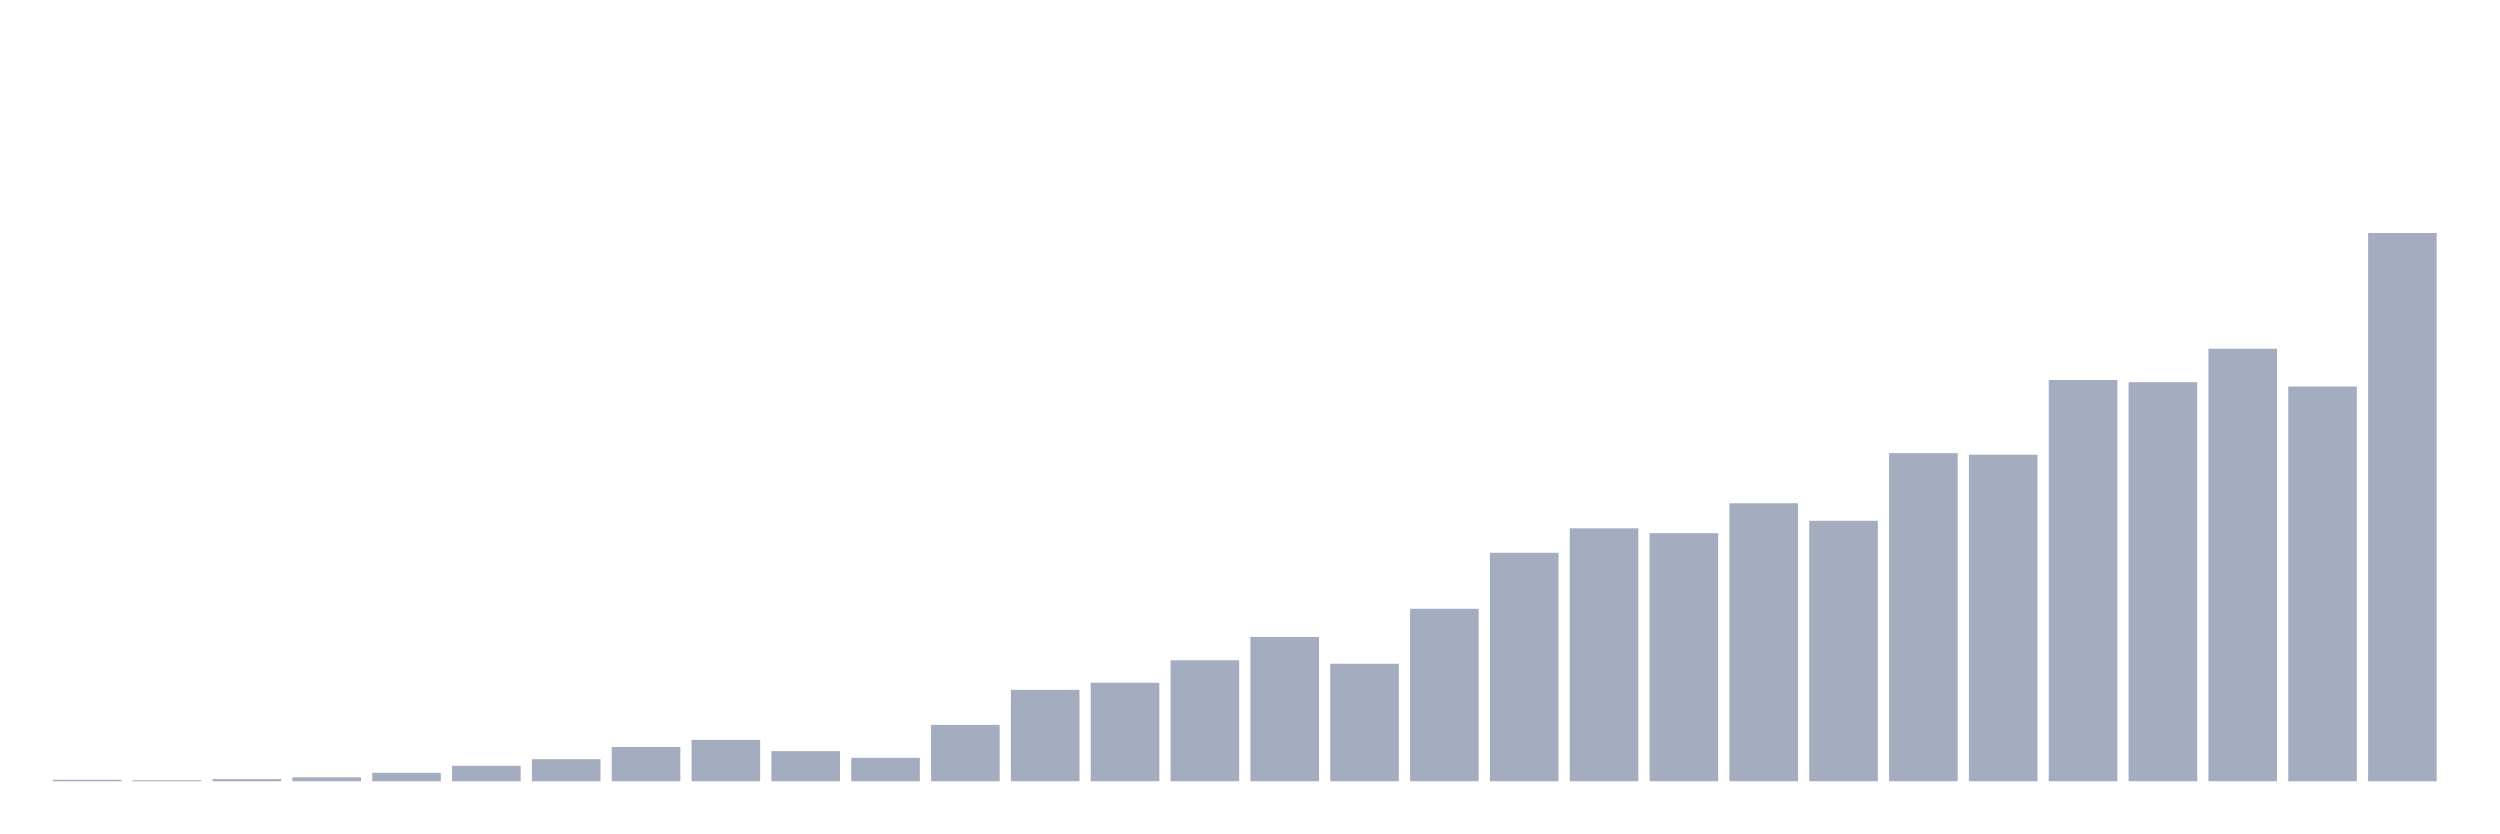
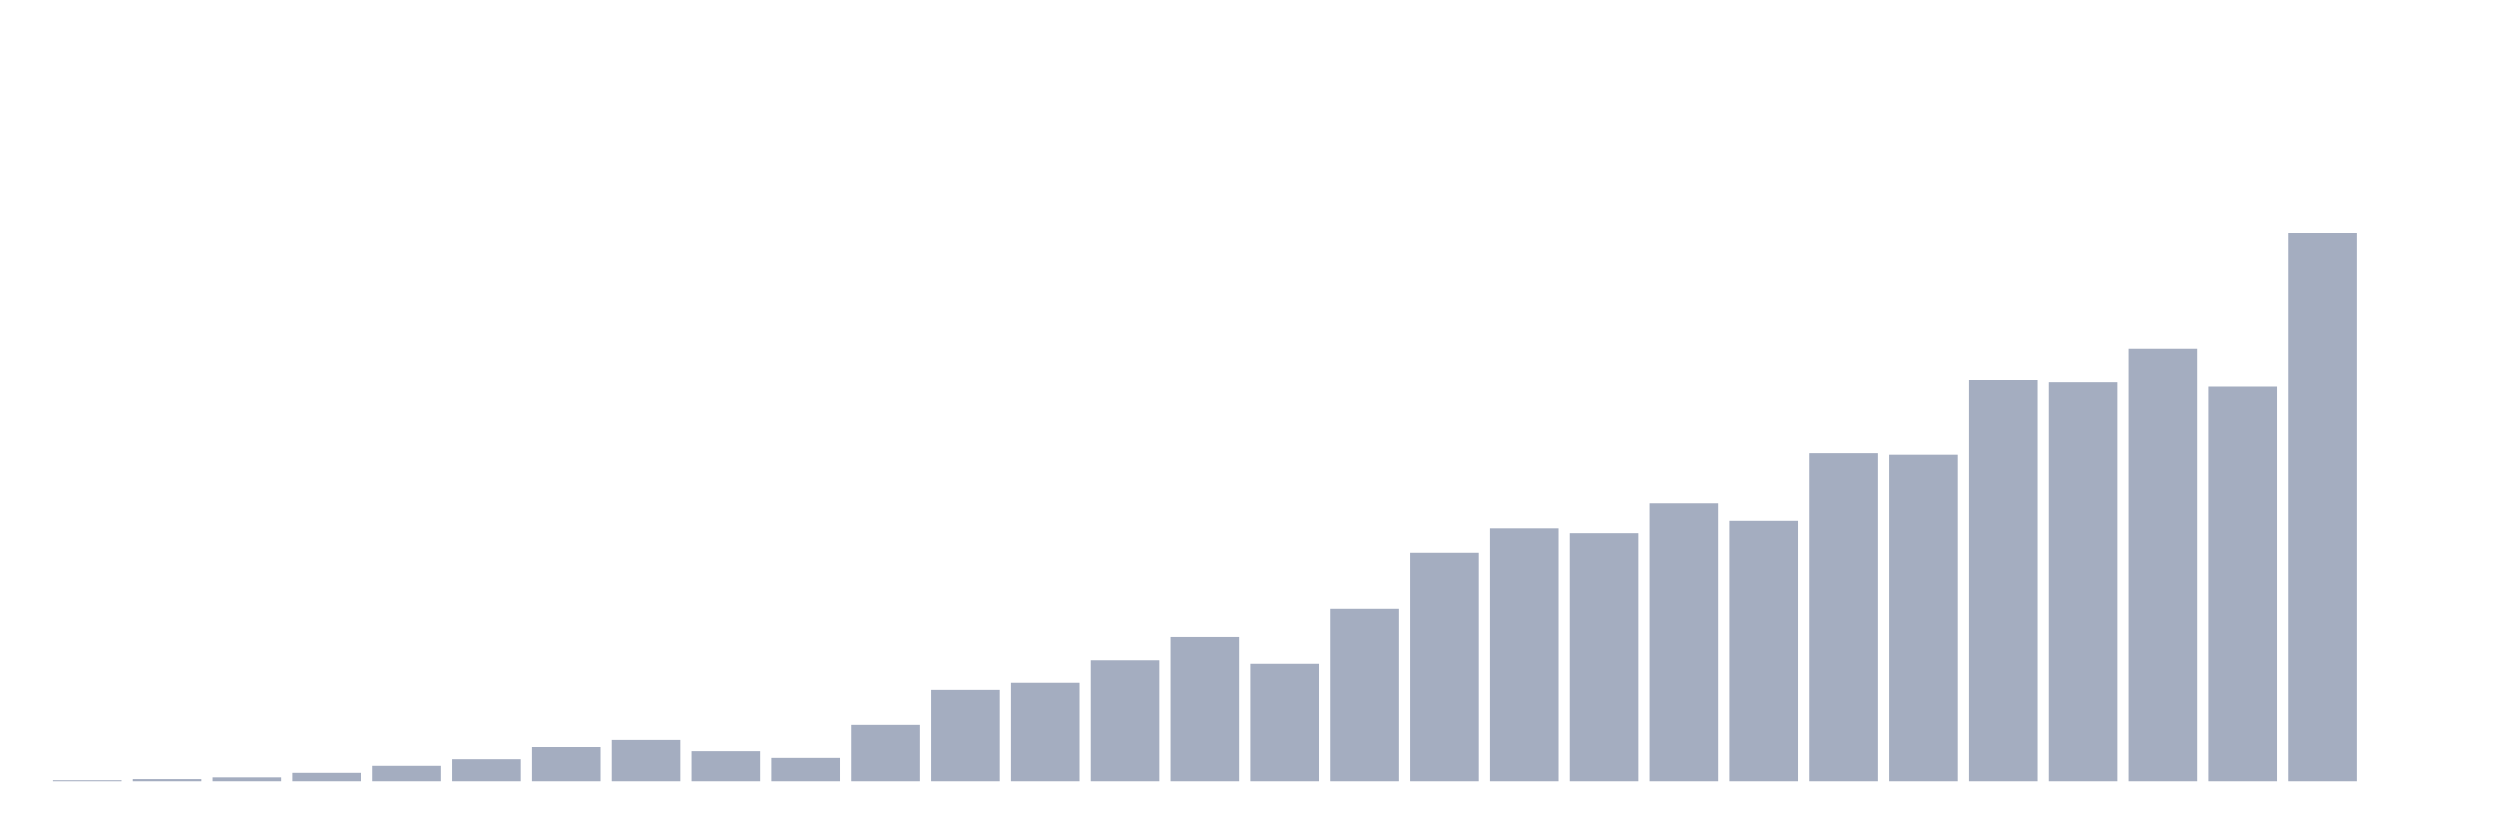
<svg xmlns="http://www.w3.org/2000/svg" viewBox="0 0 480 160">
  <g transform="translate(10,10)">
-     <rect class="bar" x="0.153" width="13.175" y="139.723" height="0.277" fill="rgb(164,173,192)" />
-     <rect class="bar" x="15.482" width="13.175" y="139.802" height="0.198" fill="rgb(164,173,192)" />
-     <rect class="bar" x="30.81" width="13.175" y="139.584" height="0.416" fill="rgb(164,173,192)" />
-     <rect class="bar" x="46.138" width="13.175" y="139.247" height="0.753" fill="rgb(164,173,192)" />
-     <rect class="bar" x="61.466" width="13.175" y="138.376" height="1.624" fill="rgb(164,173,192)" />
-     <rect class="bar" x="76.794" width="13.175" y="137.029" height="2.971" fill="rgb(164,173,192)" />
-     <rect class="bar" x="92.123" width="13.175" y="135.762" height="4.238" fill="rgb(164,173,192)" />
-     <rect class="bar" x="107.451" width="13.175" y="133.425" height="6.575" fill="rgb(164,173,192)" />
-     <rect class="bar" x="122.779" width="13.175" y="132.058" height="7.942" fill="rgb(164,173,192)" />
-     <rect class="bar" x="138.107" width="13.175" y="134.217" height="5.783" fill="rgb(164,173,192)" />
-     <rect class="bar" x="153.436" width="13.175" y="135.504" height="4.496" fill="rgb(164,173,192)" />
-     <rect class="bar" x="168.764" width="13.175" y="129.167" height="10.833" fill="rgb(164,173,192)" />
-     <rect class="bar" x="184.092" width="13.175" y="122.453" height="17.547" fill="rgb(164,173,192)" />
-     <rect class="bar" x="199.42" width="13.175" y="121.086" height="18.914" fill="rgb(164,173,192)" />
-     <rect class="bar" x="214.748" width="13.175" y="116.769" height="23.231" fill="rgb(164,173,192)" />
-     <rect class="bar" x="230.077" width="13.175" y="112.293" height="27.707" fill="rgb(164,173,192)" />
-     <rect class="bar" x="245.405" width="13.175" y="117.442" height="22.558" fill="rgb(164,173,192)" />
-     <rect class="bar" x="260.733" width="13.175" y="106.886" height="33.114" fill="rgb(164,173,192)" />
-     <rect class="bar" x="276.061" width="13.175" y="96.132" height="43.868" fill="rgb(164,173,192)" />
-     <rect class="bar" x="291.39" width="13.175" y="91.438" height="48.562" fill="rgb(164,173,192)" />
-     <rect class="bar" x="306.718" width="13.175" y="92.369" height="47.631" fill="rgb(164,173,192)" />
-     <rect class="bar" x="322.046" width="13.175" y="86.626" height="53.374" fill="rgb(164,173,192)" />
-     <rect class="bar" x="337.374" width="13.175" y="89.993" height="50.007" fill="rgb(164,173,192)" />
-     <rect class="bar" x="352.702" width="13.175" y="77.001" height="62.999" fill="rgb(164,173,192)" />
-     <rect class="bar" x="368.031" width="13.175" y="77.298" height="62.702" fill="rgb(164,173,192)" />
-     <rect class="bar" x="383.359" width="13.175" y="62.959" height="77.041" fill="rgb(164,173,192)" />
-     <rect class="bar" x="398.687" width="13.175" y="63.375" height="76.625" fill="rgb(164,173,192)" />
-     <rect class="bar" x="414.015" width="13.175" y="56.958" height="83.042" fill="rgb(164,173,192)" />
-     <rect class="bar" x="429.344" width="13.175" y="64.207" height="75.793" fill="rgb(164,173,192)" />
-     <rect class="bar" x="444.672" width="13.175" y="34.737" height="105.263" fill="rgb(164,173,192)" />
+     <rect class="bar" x="0.153" width="13.175" y="139.802" height="0.198" fill="rgb(164,173,192)" />
+     <rect class="bar" x="15.482" width="13.175" y="139.584" height="0.416" fill="rgb(164,173,192)" />
+     <rect class="bar" x="30.81" width="13.175" y="139.247" height="0.753" fill="rgb(164,173,192)" />
+     <rect class="bar" x="46.138" width="13.175" y="138.376" height="1.624" fill="rgb(164,173,192)" />
+     <rect class="bar" x="61.466" width="13.175" y="137.029" height="2.971" fill="rgb(164,173,192)" />
+     <rect class="bar" x="76.794" width="13.175" y="135.762" height="4.238" fill="rgb(164,173,192)" />
+     <rect class="bar" x="92.123" width="13.175" y="133.425" height="6.575" fill="rgb(164,173,192)" />
+     <rect class="bar" x="107.451" width="13.175" y="132.058" height="7.942" fill="rgb(164,173,192)" />
+     <rect class="bar" x="122.779" width="13.175" y="134.217" height="5.783" fill="rgb(164,173,192)" />
+     <rect class="bar" x="138.107" width="13.175" y="135.504" height="4.496" fill="rgb(164,173,192)" />
+     <rect class="bar" x="153.436" width="13.175" y="129.167" height="10.833" fill="rgb(164,173,192)" />
+     <rect class="bar" x="168.764" width="13.175" y="122.453" height="17.547" fill="rgb(164,173,192)" />
+     <rect class="bar" x="184.092" width="13.175" y="121.086" height="18.914" fill="rgb(164,173,192)" />
+     <rect class="bar" x="199.42" width="13.175" y="116.769" height="23.231" fill="rgb(164,173,192)" />
+     <rect class="bar" x="214.748" width="13.175" y="112.293" height="27.707" fill="rgb(164,173,192)" />
+     <rect class="bar" x="230.077" width="13.175" y="117.442" height="22.558" fill="rgb(164,173,192)" />
+     <rect class="bar" x="245.405" width="13.175" y="106.886" height="33.114" fill="rgb(164,173,192)" />
+     <rect class="bar" x="260.733" width="13.175" y="96.132" height="43.868" fill="rgb(164,173,192)" />
+     <rect class="bar" x="276.061" width="13.175" y="91.438" height="48.562" fill="rgb(164,173,192)" />
+     <rect class="bar" x="291.39" width="13.175" y="92.369" height="47.631" fill="rgb(164,173,192)" />
+     <rect class="bar" x="306.718" width="13.175" y="86.626" height="53.374" fill="rgb(164,173,192)" />
+     <rect class="bar" x="322.046" width="13.175" y="89.993" height="50.007" fill="rgb(164,173,192)" />
+     <rect class="bar" x="337.374" width="13.175" y="77.001" height="62.999" fill="rgb(164,173,192)" />
+     <rect class="bar" x="352.702" width="13.175" y="77.298" height="62.702" fill="rgb(164,173,192)" />
+     <rect class="bar" x="368.031" width="13.175" y="62.959" height="77.041" fill="rgb(164,173,192)" />
+     <rect class="bar" x="383.359" width="13.175" y="63.375" height="76.625" fill="rgb(164,173,192)" />
+     <rect class="bar" x="398.687" width="13.175" y="56.958" height="83.042" fill="rgb(164,173,192)" />
+     <rect class="bar" x="414.015" width="13.175" y="64.207" height="75.793" fill="rgb(164,173,192)" />
+     <rect class="bar" x="429.344" width="13.175" y="34.737" height="105.263" fill="rgb(164,173,192)" />
+     <rect class="bar" x="444.672" width="13.175" y="140" height="0" fill="rgb(164,173,192)" />
  </g>
</svg>
